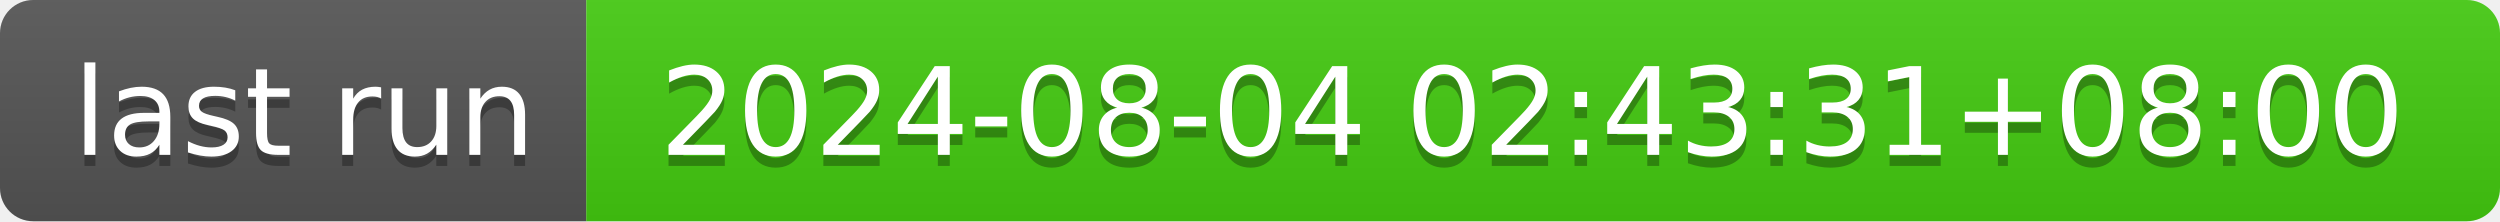
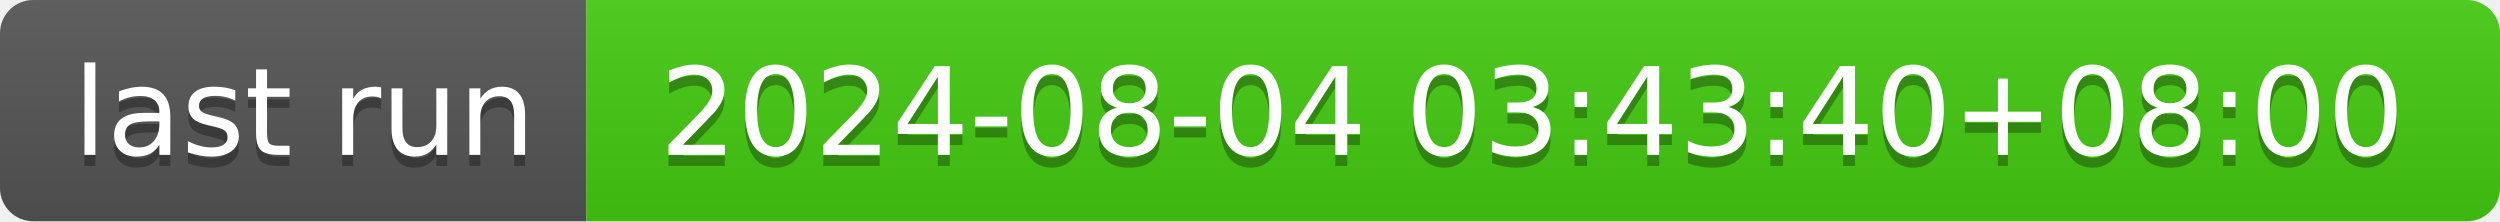
- <svg xmlns="http://www.w3.org/2000/svg" width="226" height="20" role="img" aria-label="last run: 2024-08-04 02:43:31+08:00">
+ <svg xmlns="http://www.w3.org/2000/svg" width="226" height="20" role="img" aria-label="last run: 2024-08-04 03:43:40+08:00">
  <linearGradient id="s" x2="0" y2="100%">
    <stop offset="0" stop-color="#bbb" stop-opacity=".1" />
    <stop offset="1" stop-opacity=".1" />
  </linearGradient>
  <clipPath id="r">
    <rect width="226" height="20" rx="3" fill="#fff" />
  </clipPath>
  <g clip-path="url(#r)">
    <rect width="53" height="20" fill="#555" />
    <rect x="53" width="173" height="20" fill="#4c1" />
    <rect width="226" height="20" fill="url(#s)" />
  </g>
  <g fill="#fff" text-anchor="middle" font-family="Verdana,Geneva,DejaVu Sans,sans-serif" text-rendering="geometricPrecision" font-size="110">
    <text aria-hidden="true" x="275" y="150" fill="#010101" fill-opacity=".3" transform="scale(.1)" textLength="430">last run</text>
    <text x="275" y="140" transform="scale(.1)" fill="#fff" textLength="430">last run</text>
-     <text aria-hidden="true" x="1385" y="150" fill="#010101" fill-opacity=".3" transform="scale(.1)" textLength="1630">2024-08-04 02:43:31+08:00</text>
-     <text x="1385" y="140" transform="scale(.1)" fill="#fff" textLength="1630">2024-08-04 02:43:31+08:00</text>
+     <text aria-hidden="true" x="1385" y="150" fill="#010101" fill-opacity=".3" transform="scale(.1)" textLength="1630">2024-08-04 03:43:40+08:00</text>
+     <text x="1385" y="140" transform="scale(.1)" fill="#fff" textLength="1630">2024-08-04 03:43:40+08:00</text>
  </g>
</svg>
